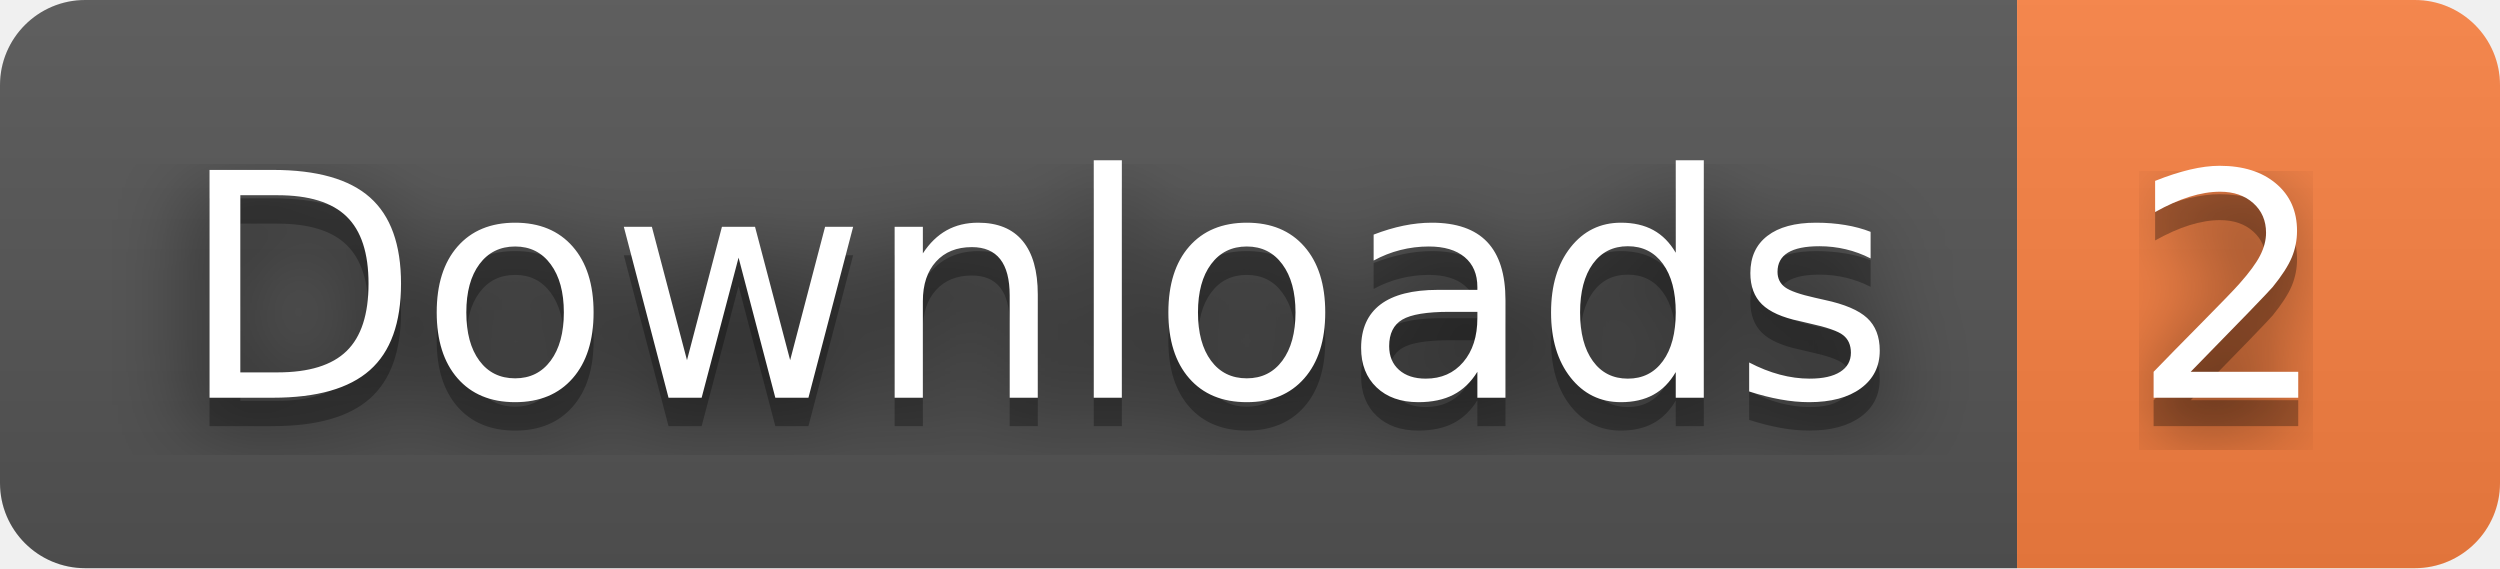
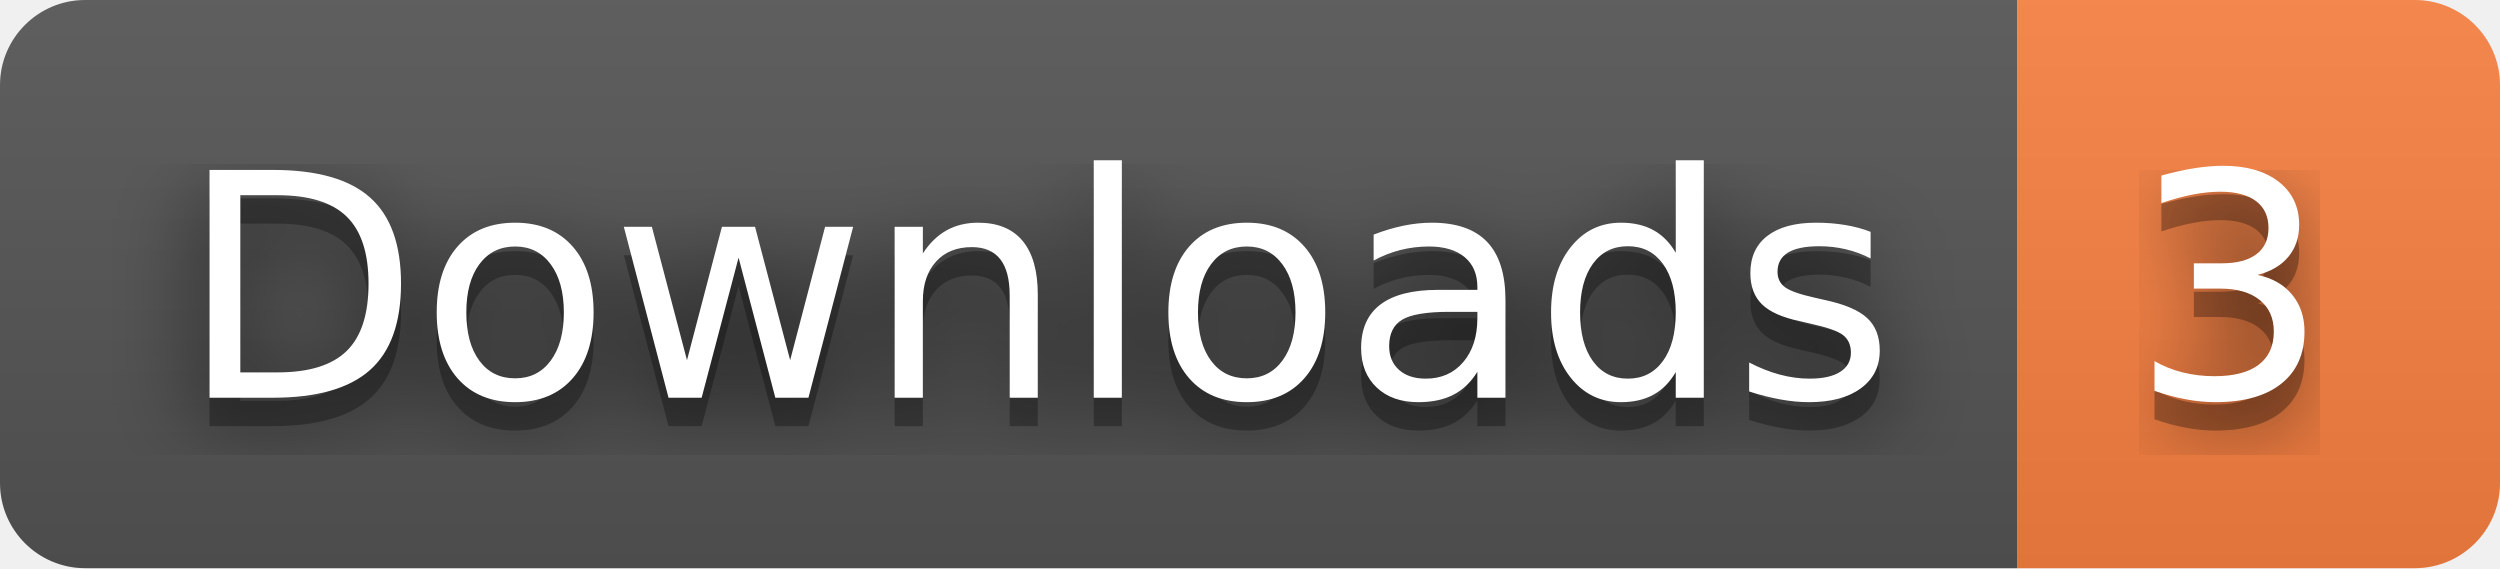
- <svg xmlns="http://www.w3.org/2000/svg" width="88" height="20" role="img" aria-label="Downloads: 2">
+ <svg xmlns="http://www.w3.org/2000/svg" width="88" height="20" role="img" aria-label="Downloads: 3">
  <filter id="blur">
    <feGaussianBlur stdDeviation="16" />
  </filter>
  <linearGradient id="s" x2="0" y2="100%">
    <stop offset="0" stop-color="#bbb" stop-opacity=".1" />
    <stop offset="1" stop-opacity=".1" />
  </linearGradient>
  <clipPath id="r">
    <rect width="88" height="20" rx="3" />
  </clipPath>
  <g clip-path="url(#r)">
    <rect width="71" height="20" fill="#555" />
    <rect x="71" width="17" height="20" fill="#fa8142" />
    <rect width="88" height="20" fill="url(#s)" />
  </g>
  <g fill="#fff" text-anchor="middle" font-family="Verdana,Geneva,DejaVu Sans,sans-serif" text-rendering="geometricPrecision" font-size="110">
    <g transform="scale(.1)">
      <g aria-hidden="true" fill="#010101">
        <text x="365" y="150" fill-opacity=".8" filter="url(#blur)" textLength="610">Downloads</text>
        <text x="365" y="150" fill-opacity=".3" textLength="610">Downloads</text>
      </g>
      <text x="365" y="140" textLength="610">Downloads</text>
    </g>
    <g transform="scale(.1)">
      <g aria-hidden="true" fill="#010101">
-         <text x="785" y="150" fill-opacity=".8" filter="url(#blur)" textLength="70">2</text>
-         <text x="785" y="150" fill-opacity=".3" textLength="70">2</text>
+         <text x="785" y="150" fill-opacity=".8" filter="url(#blur)" textLength="70">3</text>
+         <text x="785" y="150" fill-opacity=".3" textLength="70">3</text>
      </g>
-       <text x="785" y="140" textLength="70">2</text>
+       <text x="785" y="140" textLength="70">3</text>
    </g>
  </g>
</svg>
